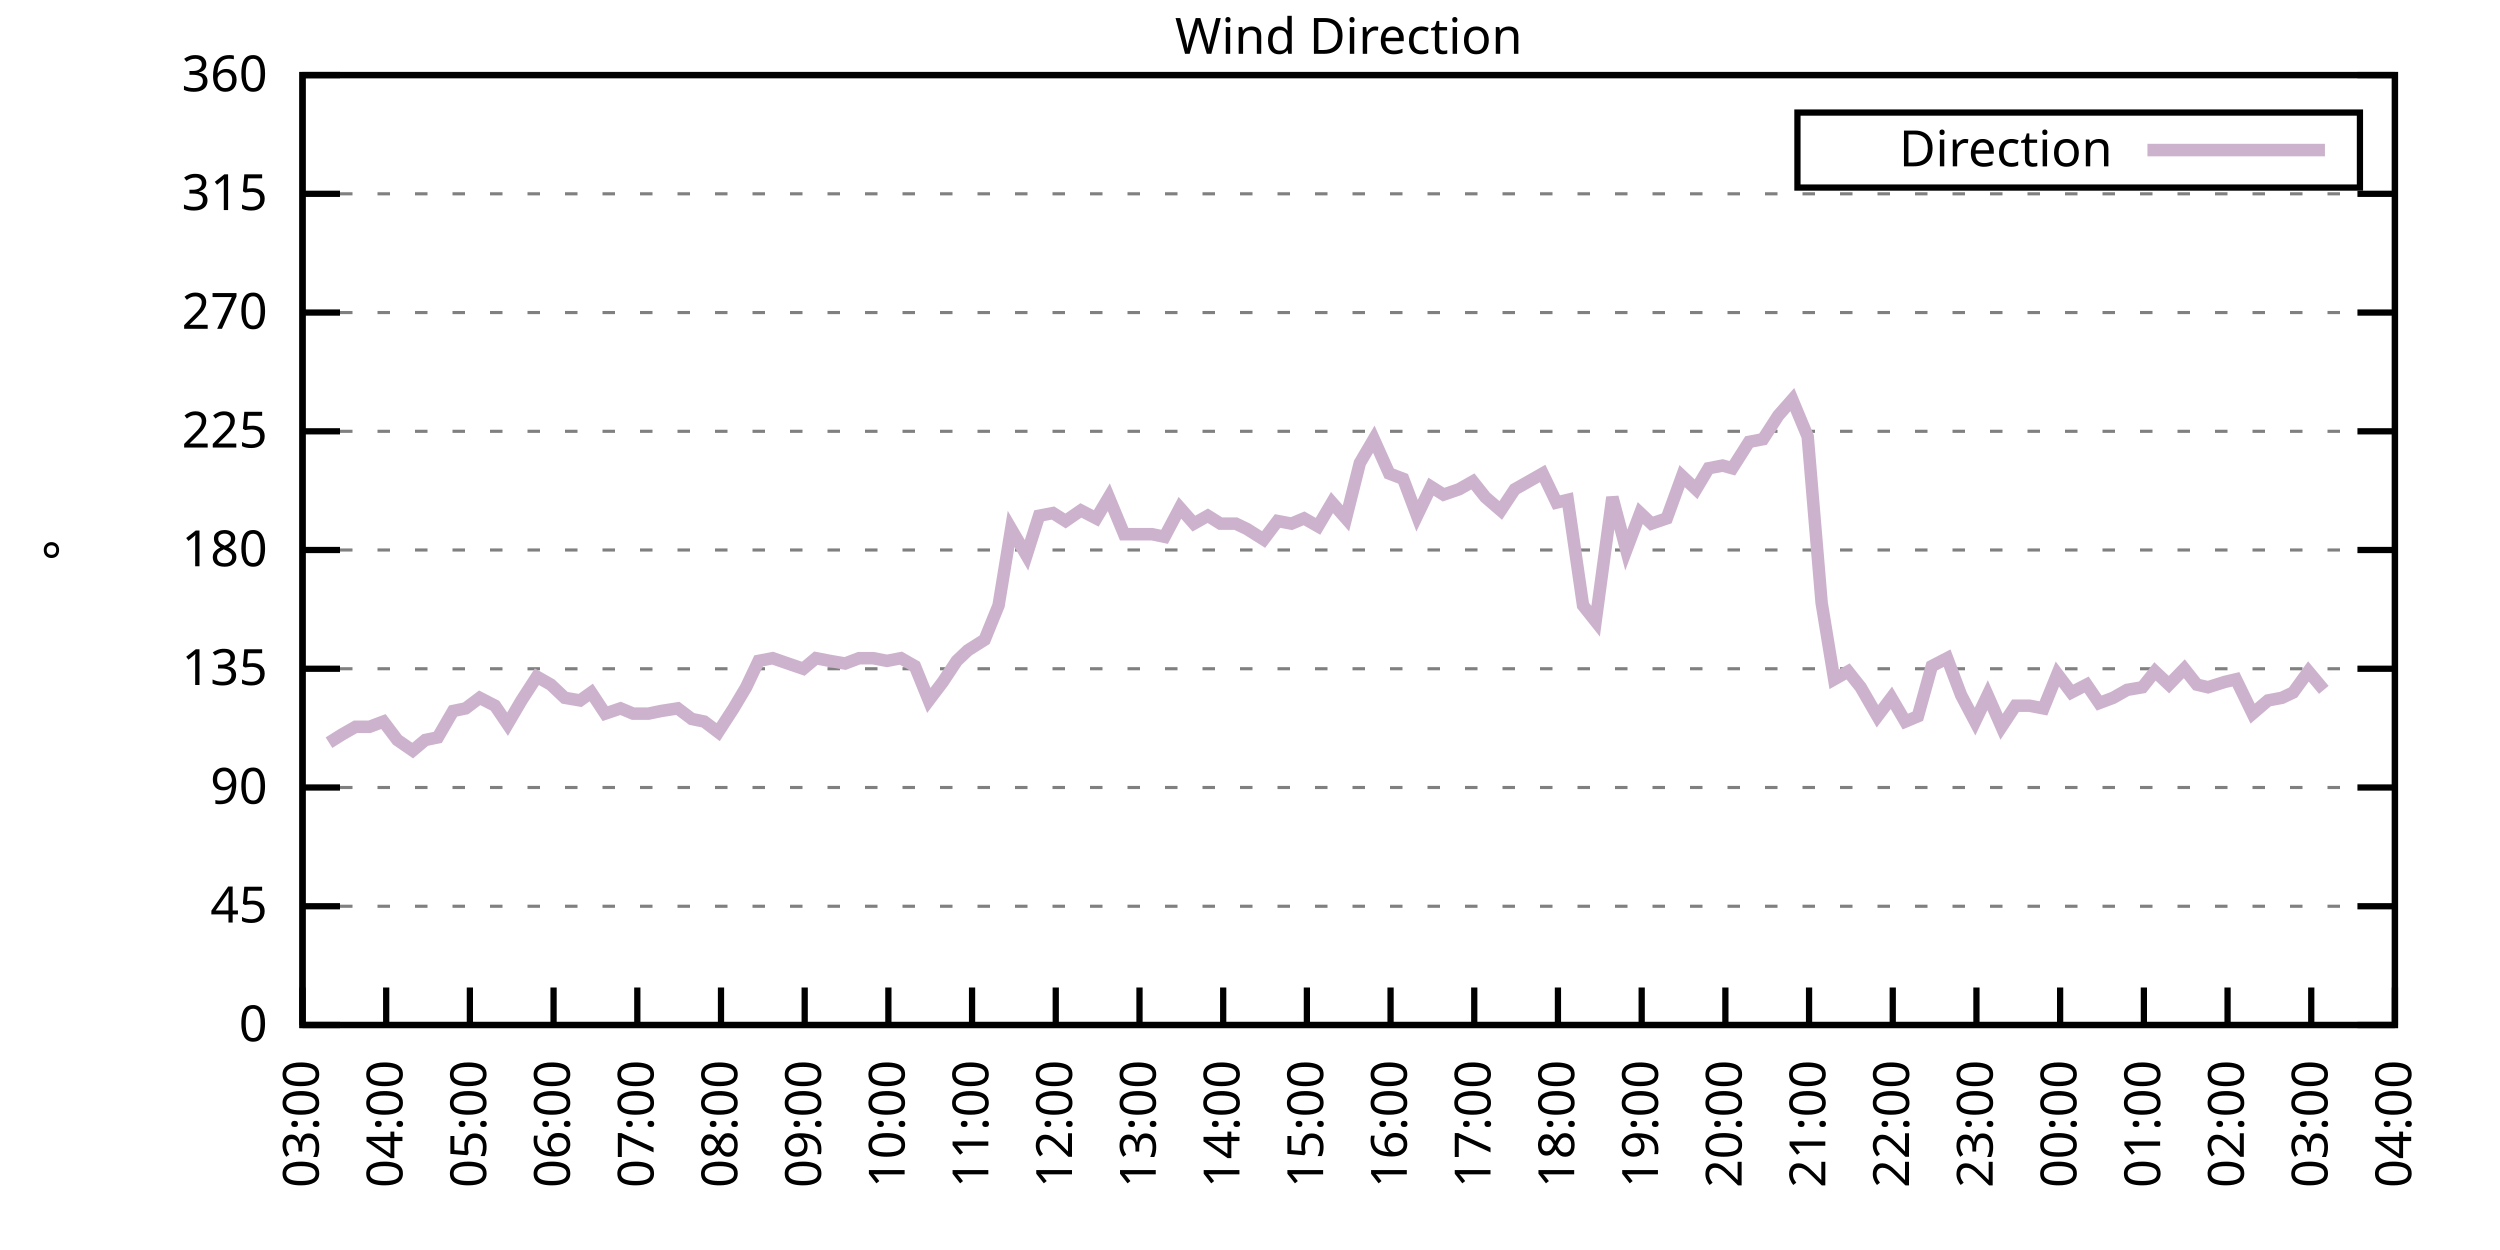
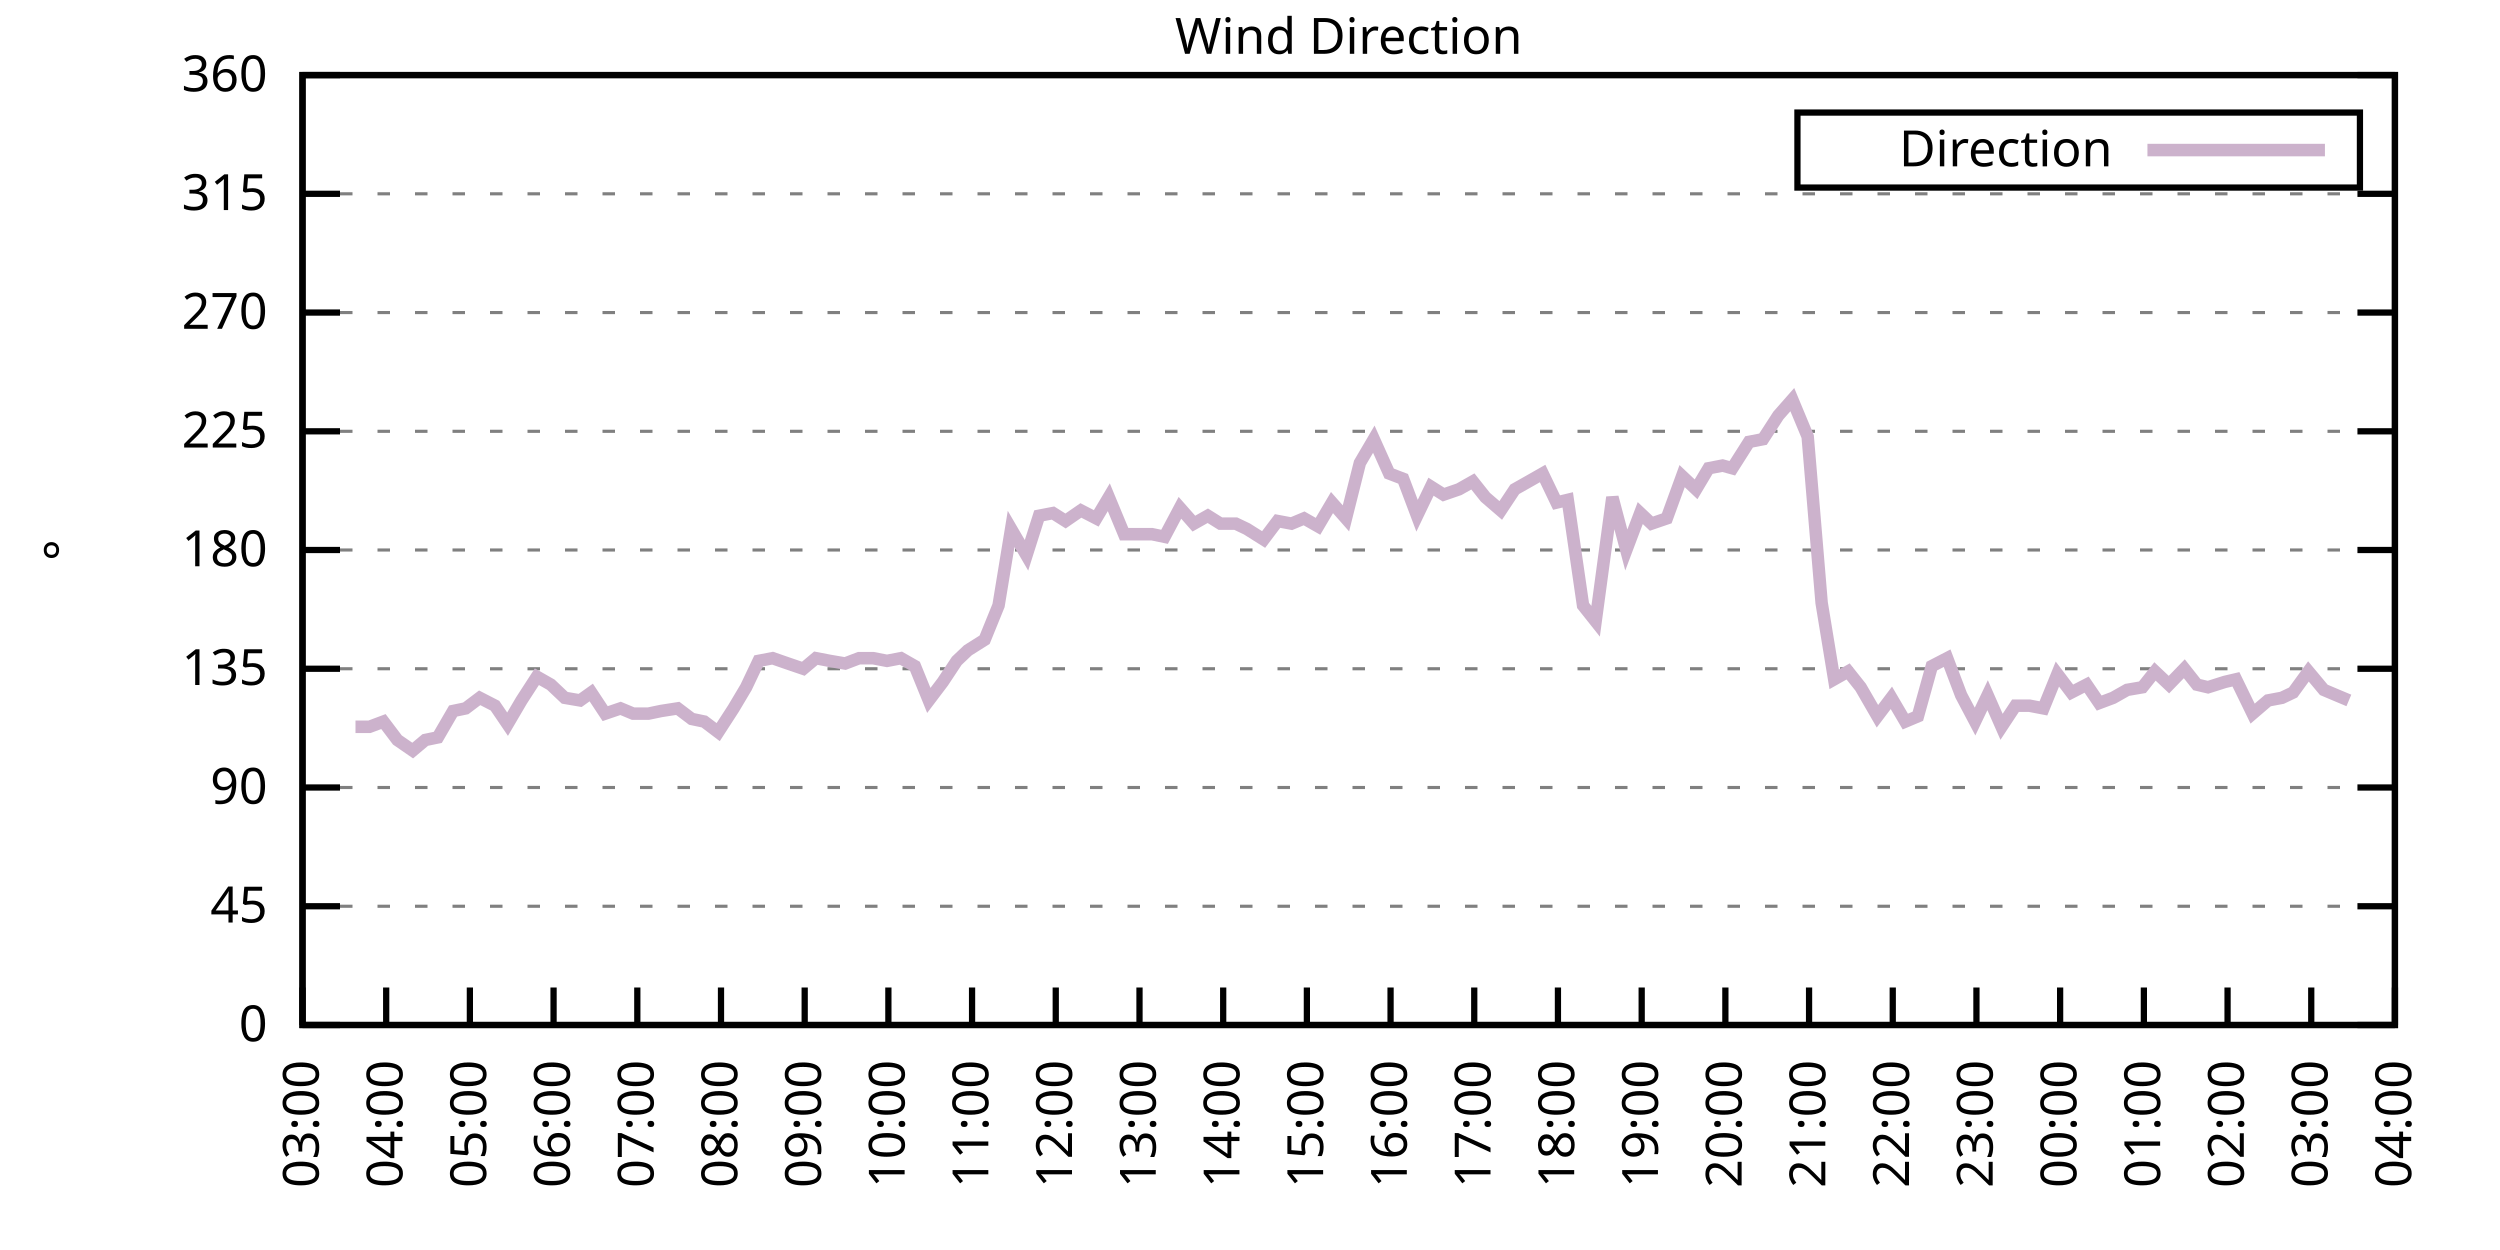
<svg xmlns="http://www.w3.org/2000/svg" xmlns:xlink="http://www.w3.org/1999/xlink" width="400" height="200" viewBox="0 0 400 200">
  <g id="gnuplot_canvas">
    <rect x="0" y="0" width="400" height="200" fill="none" />
    <defs>
      <circle id="gpDot" r="0.5" stroke-width="0.5" stroke="currentColor" />
      <path id="gpPt0" stroke-width="0.333" stroke="currentColor" d="M-1,0 h2 M0,-1 v2" />
      <path id="gpPt1" stroke-width="0.333" stroke="currentColor" d="M-1,-1 L1,1 M1,-1 L-1,1" />
      <path id="gpPt2" stroke-width="0.333" stroke="currentColor" d="M-1,0 L1,0 M0,-1 L0,1 M-1,-1 L1,1 M-1,1 L1,-1" />
      <rect id="gpPt3" stroke-width="0.333" stroke="currentColor" x="-1" y="-1" width="2" height="2" />
      <rect id="gpPt4" stroke-width="0.333" stroke="currentColor" fill="currentColor" x="-1" y="-1" width="2" height="2" />
      <circle id="gpPt5" stroke-width="0.333" stroke="currentColor" cx="0" cy="0" r="1" />
      <use xlink:href="#gpPt5" id="gpPt6" fill="currentColor" stroke="none" />
      <path id="gpPt7" stroke-width="0.333" stroke="currentColor" d="M0,-1.33 L-1.33,0.67 L1.33,0.67 z" />
      <use xlink:href="#gpPt7" id="gpPt8" fill="currentColor" stroke="none" />
      <use xlink:href="#gpPt7" id="gpPt9" stroke="currentColor" transform="rotate(180)" />
      <use xlink:href="#gpPt9" id="gpPt10" fill="currentColor" stroke="none" />
      <use xlink:href="#gpPt3" id="gpPt11" stroke="currentColor" transform="rotate(45)" />
      <use xlink:href="#gpPt11" id="gpPt12" fill="currentColor" stroke="none" />
      <path id="gpPt13" stroke-width="0.333" stroke="currentColor" d="M0,1.330 L1.265,0.411 L0.782,-1.067 L-0.782,-1.076 L-1.265,0.411 z" />
      <use xlink:href="#gpPt13" id="gpPt14" fill="currentColor" stroke="none" />
      <filter id="textbox" filterUnits="objectBoundingBox" x="0" y="0" height="1" width="1">
        <feFlood flood-color="white" flood-opacity="1" result="bgnd" />
        <feComposite in="SourceGraphic" in2="bgnd" operator="atop" />
      </filter>
      <filter id="greybox" filterUnits="objectBoundingBox" x="0" y="0" height="1" width="1">
        <feFlood flood-color="lightgrey" flood-opacity="1" result="grey" />
        <feComposite in="SourceGraphic" in2="grey" operator="atop" />
      </filter>
    </defs>
    <g fill="none" color="white" stroke="currentColor" stroke-width="1.00" stroke-linecap="butt" stroke-linejoin="miter">
</g>
    <g fill="none" color="black" stroke="currentColor" stroke-width="1.00" stroke-linecap="butt" stroke-linejoin="miter">
      <g stroke="none" shape-rendering="crispEdges">
        <polygon fill="rgb(255, 255, 255)" points="48.40,164.00 383.18,164.00 383.18,12.02 48.40,12.02 " />
      </g>
    </g>
    <g fill="none" color="black" stroke="currentColor" stroke-width="1.00" stroke-linecap="butt" stroke-linejoin="miter">
</g>
    <g fill="none" color="black" stroke="black" stroke-width="0.50" stroke-linecap="butt" stroke-linejoin="miter">
</g>
    <g fill="none" color="gray" stroke="currentColor" stroke-width="0.50" stroke-linecap="butt" stroke-linejoin="miter">
      <path stroke="gray" stroke-dasharray="2,4" class="gridline" d="M48.40,164.00 L383.19,164.00  " />
    </g>
    <g fill="none" color="gray" stroke="gray" stroke-width="1.00" stroke-linecap="butt" stroke-linejoin="miter">
</g>
    <g fill="none" color="black" stroke="currentColor" stroke-width="1.00" stroke-linecap="butt" stroke-linejoin="miter">
      <path stroke="black" d="M48.40,164.00 L54.40,164.00 M383.19,164.00 L377.19,164.00  " />
      <g transform="translate(42.80,166.60)" stroke="none" fill="black" font-family="Sans" font-size="8.00" text-anchor="end">
        <text>
          <tspan font-family="Sans"> 0</tspan>
        </text>
      </g>
    </g>
    <g fill="none" color="black" stroke="currentColor" stroke-width="1.00" stroke-linecap="butt" stroke-linejoin="miter">
</g>
    <g fill="none" color="black" stroke="black" stroke-width="0.50" stroke-linecap="butt" stroke-linejoin="miter">
</g>
    <g fill="none" color="gray" stroke="currentColor" stroke-width="0.50" stroke-linecap="butt" stroke-linejoin="miter">
      <path stroke="gray" stroke-dasharray="2,4" class="gridline" d="M48.40,145.00 L383.19,145.00  " />
    </g>
    <g fill="none" color="gray" stroke="gray" stroke-width="1.00" stroke-linecap="butt" stroke-linejoin="miter">
</g>
    <g fill="none" color="black" stroke="currentColor" stroke-width="1.00" stroke-linecap="butt" stroke-linejoin="miter">
      <path stroke="black" d="M48.40,145.00 L54.40,145.00 M383.19,145.00 L377.19,145.00  " />
      <g transform="translate(42.80,147.60)" stroke="none" fill="black" font-family="Sans" font-size="8.00" text-anchor="end">
        <text>
          <tspan font-family="Sans"> 45</tspan>
        </text>
      </g>
    </g>
    <g fill="none" color="black" stroke="currentColor" stroke-width="1.00" stroke-linecap="butt" stroke-linejoin="miter">
</g>
    <g fill="none" color="black" stroke="black" stroke-width="0.50" stroke-linecap="butt" stroke-linejoin="miter">
</g>
    <g fill="none" color="gray" stroke="currentColor" stroke-width="0.50" stroke-linecap="butt" stroke-linejoin="miter">
      <path stroke="gray" stroke-dasharray="2,4" class="gridline" d="M48.40,126.00 L383.19,126.00  " />
    </g>
    <g fill="none" color="gray" stroke="gray" stroke-width="1.00" stroke-linecap="butt" stroke-linejoin="miter">
</g>
    <g fill="none" color="black" stroke="currentColor" stroke-width="1.00" stroke-linecap="butt" stroke-linejoin="miter">
      <path stroke="black" d="M48.40,126.00 L54.40,126.00 M383.19,126.00 L377.19,126.00  " />
      <g transform="translate(42.80,128.60)" stroke="none" fill="black" font-family="Sans" font-size="8.00" text-anchor="end">
        <text>
          <tspan font-family="Sans"> 90</tspan>
        </text>
      </g>
    </g>
    <g fill="none" color="black" stroke="currentColor" stroke-width="1.00" stroke-linecap="butt" stroke-linejoin="miter">
</g>
    <g fill="none" color="black" stroke="black" stroke-width="0.50" stroke-linecap="butt" stroke-linejoin="miter">
</g>
    <g fill="none" color="gray" stroke="currentColor" stroke-width="0.50" stroke-linecap="butt" stroke-linejoin="miter">
      <path stroke="gray" stroke-dasharray="2,4" class="gridline" d="M48.40,107.00 L383.19,107.00  " />
    </g>
    <g fill="none" color="gray" stroke="gray" stroke-width="1.00" stroke-linecap="butt" stroke-linejoin="miter">
</g>
    <g fill="none" color="black" stroke="currentColor" stroke-width="1.00" stroke-linecap="butt" stroke-linejoin="miter">
      <path stroke="black" d="M48.40,107.00 L54.40,107.00 M383.19,107.00 L377.19,107.00  " />
      <g transform="translate(42.80,109.60)" stroke="none" fill="black" font-family="Sans" font-size="8.00" text-anchor="end">
        <text>
          <tspan font-family="Sans"> 135</tspan>
        </text>
      </g>
    </g>
    <g fill="none" color="black" stroke="currentColor" stroke-width="1.00" stroke-linecap="butt" stroke-linejoin="miter">
</g>
    <g fill="none" color="black" stroke="black" stroke-width="0.50" stroke-linecap="butt" stroke-linejoin="miter">
</g>
    <g fill="none" color="gray" stroke="currentColor" stroke-width="0.50" stroke-linecap="butt" stroke-linejoin="miter">
      <path stroke="gray" stroke-dasharray="2,4" class="gridline" d="M48.40,88.00 L383.19,88.00  " />
    </g>
    <g fill="none" color="gray" stroke="gray" stroke-width="1.00" stroke-linecap="butt" stroke-linejoin="miter">
</g>
    <g fill="none" color="black" stroke="currentColor" stroke-width="1.00" stroke-linecap="butt" stroke-linejoin="miter">
      <path stroke="black" d="M48.40,88.00 L54.40,88.00 M383.19,88.00 L377.19,88.00  " />
      <g transform="translate(42.80,90.60)" stroke="none" fill="black" font-family="Sans" font-size="8.00" text-anchor="end">
        <text>
          <tspan font-family="Sans"> 180</tspan>
        </text>
      </g>
    </g>
    <g fill="none" color="black" stroke="currentColor" stroke-width="1.00" stroke-linecap="butt" stroke-linejoin="miter">
</g>
    <g fill="none" color="black" stroke="black" stroke-width="0.50" stroke-linecap="butt" stroke-linejoin="miter">
</g>
    <g fill="none" color="gray" stroke="currentColor" stroke-width="0.50" stroke-linecap="butt" stroke-linejoin="miter">
      <path stroke="gray" stroke-dasharray="2,4" class="gridline" d="M48.40,69.01 L383.19,69.01  " />
    </g>
    <g fill="none" color="gray" stroke="gray" stroke-width="1.00" stroke-linecap="butt" stroke-linejoin="miter">
</g>
    <g fill="none" color="black" stroke="currentColor" stroke-width="1.00" stroke-linecap="butt" stroke-linejoin="miter">
      <path stroke="black" d="M48.40,69.01 L54.40,69.01 M383.19,69.01 L377.19,69.01  " />
      <g transform="translate(42.80,71.61)" stroke="none" fill="black" font-family="Sans" font-size="8.00" text-anchor="end">
        <text>
          <tspan font-family="Sans"> 225</tspan>
        </text>
      </g>
    </g>
    <g fill="none" color="black" stroke="currentColor" stroke-width="1.00" stroke-linecap="butt" stroke-linejoin="miter">
</g>
    <g fill="none" color="black" stroke="black" stroke-width="0.50" stroke-linecap="butt" stroke-linejoin="miter">
</g>
    <g fill="none" color="gray" stroke="currentColor" stroke-width="0.50" stroke-linecap="butt" stroke-linejoin="miter">
      <path stroke="gray" stroke-dasharray="2,4" class="gridline" d="M48.40,50.01 L383.19,50.01  " />
    </g>
    <g fill="none" color="gray" stroke="gray" stroke-width="1.00" stroke-linecap="butt" stroke-linejoin="miter">
</g>
    <g fill="none" color="black" stroke="currentColor" stroke-width="1.00" stroke-linecap="butt" stroke-linejoin="miter">
      <path stroke="black" d="M48.40,50.01 L54.40,50.01 M383.19,50.01 L377.19,50.01  " />
      <g transform="translate(42.80,52.61)" stroke="none" fill="black" font-family="Sans" font-size="8.00" text-anchor="end">
        <text>
          <tspan font-family="Sans"> 270</tspan>
        </text>
      </g>
    </g>
    <g fill="none" color="black" stroke="currentColor" stroke-width="1.00" stroke-linecap="butt" stroke-linejoin="miter">
</g>
    <g fill="none" color="black" stroke="black" stroke-width="0.50" stroke-linecap="butt" stroke-linejoin="miter">
</g>
    <g fill="none" color="gray" stroke="currentColor" stroke-width="0.50" stroke-linecap="butt" stroke-linejoin="miter">
      <path stroke="gray" stroke-dasharray="2,4" class="gridline" d="M48.40,31.01 L383.19,31.01  " />
    </g>
    <g fill="none" color="gray" stroke="gray" stroke-width="1.00" stroke-linecap="butt" stroke-linejoin="miter">
</g>
    <g fill="none" color="black" stroke="currentColor" stroke-width="1.00" stroke-linecap="butt" stroke-linejoin="miter">
      <path stroke="black" d="M48.40,31.01 L54.40,31.01 M383.19,31.01 L377.19,31.01  " />
      <g transform="translate(42.80,33.61)" stroke="none" fill="black" font-family="Sans" font-size="8.00" text-anchor="end">
        <text>
          <tspan font-family="Sans"> 315</tspan>
        </text>
      </g>
    </g>
    <g fill="none" color="black" stroke="currentColor" stroke-width="1.00" stroke-linecap="butt" stroke-linejoin="miter">
</g>
    <g fill="none" color="black" stroke="black" stroke-width="0.50" stroke-linecap="butt" stroke-linejoin="miter">
</g>
    <g fill="none" color="gray" stroke="currentColor" stroke-width="0.50" stroke-linecap="butt" stroke-linejoin="miter">
      <path stroke="gray" stroke-dasharray="2,4" class="gridline" d="M48.40,12.01 L383.19,12.01  " />
    </g>
    <g fill="none" color="gray" stroke="gray" stroke-width="1.00" stroke-linecap="butt" stroke-linejoin="miter">
</g>
    <g fill="none" color="black" stroke="currentColor" stroke-width="1.00" stroke-linecap="butt" stroke-linejoin="miter">
      <path stroke="black" d="M48.40,12.01 L54.40,12.01 M383.19,12.01 L377.19,12.01  " />
      <g transform="translate(42.80,14.61)" stroke="none" fill="black" font-family="Sans" font-size="8.00" text-anchor="end">
        <text>
          <tspan font-family="Sans"> 360</tspan>
        </text>
      </g>
    </g>
    <g fill="none" color="black" stroke="currentColor" stroke-width="1.00" stroke-linecap="butt" stroke-linejoin="miter">
      <path stroke="black" d="M48.40,164.00 L48.40,158.00  " />
      <g transform="translate(51.00,169.60) rotate(270.00)" stroke="none" fill="black" font-family="Sans" font-size="8.00" text-anchor="end">
        <text>
          <tspan font-family="Sans">03:00</tspan>
        </text>
      </g>
    </g>
    <g fill="none" color="black" stroke="currentColor" stroke-width="1.00" stroke-linecap="butt" stroke-linejoin="miter">
      <path stroke="black" d="M61.79,164.00 L61.79,158.00  " />
      <g transform="translate(64.39,169.60) rotate(270.00)" stroke="none" fill="black" font-family="Sans" font-size="8.00" text-anchor="end">
        <text>
          <tspan font-family="Sans">04:00</tspan>
        </text>
      </g>
    </g>
    <g fill="none" color="black" stroke="currentColor" stroke-width="1.00" stroke-linecap="butt" stroke-linejoin="miter">
      <path stroke="black" d="M75.18,164.00 L75.18,158.00  " />
      <g transform="translate(77.78,169.60) rotate(270.00)" stroke="none" fill="black" font-family="Sans" font-size="8.00" text-anchor="end">
        <text>
          <tspan font-family="Sans">05:00</tspan>
        </text>
      </g>
    </g>
    <g fill="none" color="black" stroke="currentColor" stroke-width="1.00" stroke-linecap="butt" stroke-linejoin="miter">
      <path stroke="black" d="M88.57,164.00 L88.57,158.00  " />
      <g transform="translate(91.17,169.60) rotate(270.00)" stroke="none" fill="black" font-family="Sans" font-size="8.00" text-anchor="end">
        <text>
          <tspan font-family="Sans">06:00</tspan>
        </text>
      </g>
    </g>
    <g fill="none" color="black" stroke="currentColor" stroke-width="1.00" stroke-linecap="butt" stroke-linejoin="miter">
      <path stroke="black" d="M101.97,164.00 L101.97,158.00  " />
      <g transform="translate(104.57,169.60) rotate(270.00)" stroke="none" fill="black" font-family="Sans" font-size="8.00" text-anchor="end">
        <text>
          <tspan font-family="Sans">07:00</tspan>
        </text>
      </g>
    </g>
    <g fill="none" color="black" stroke="currentColor" stroke-width="1.00" stroke-linecap="butt" stroke-linejoin="miter">
      <path stroke="black" d="M115.36,164.00 L115.36,158.00  " />
      <g transform="translate(117.96,169.60) rotate(270.00)" stroke="none" fill="black" font-family="Sans" font-size="8.00" text-anchor="end">
        <text>
          <tspan font-family="Sans">08:00</tspan>
        </text>
      </g>
    </g>
    <g fill="none" color="black" stroke="currentColor" stroke-width="1.00" stroke-linecap="butt" stroke-linejoin="miter">
      <path stroke="black" d="M128.75,164.00 L128.75,158.00  " />
      <g transform="translate(131.35,169.60) rotate(270.00)" stroke="none" fill="black" font-family="Sans" font-size="8.00" text-anchor="end">
        <text>
          <tspan font-family="Sans">09:00</tspan>
        </text>
      </g>
    </g>
    <g fill="none" color="black" stroke="currentColor" stroke-width="1.00" stroke-linecap="butt" stroke-linejoin="miter">
      <path stroke="black" d="M142.14,164.00 L142.14,158.00  " />
      <g transform="translate(144.74,169.60) rotate(270.00)" stroke="none" fill="black" font-family="Sans" font-size="8.00" text-anchor="end">
        <text>
          <tspan font-family="Sans">10:00</tspan>
        </text>
      </g>
    </g>
    <g fill="none" color="black" stroke="currentColor" stroke-width="1.00" stroke-linecap="butt" stroke-linejoin="miter">
      <path stroke="black" d="M155.53,164.00 L155.53,158.00  " />
      <g transform="translate(158.13,169.60) rotate(270.00)" stroke="none" fill="black" font-family="Sans" font-size="8.00" text-anchor="end">
        <text>
          <tspan font-family="Sans">11:00</tspan>
        </text>
      </g>
    </g>
    <g fill="none" color="black" stroke="currentColor" stroke-width="1.00" stroke-linecap="butt" stroke-linejoin="miter">
      <path stroke="black" d="M168.92,164.00 L168.92,158.00  " />
      <g transform="translate(171.52,169.60) rotate(270.00)" stroke="none" fill="black" font-family="Sans" font-size="8.00" text-anchor="end">
        <text>
          <tspan font-family="Sans">12:00</tspan>
        </text>
      </g>
    </g>
    <g fill="none" color="black" stroke="currentColor" stroke-width="1.00" stroke-linecap="butt" stroke-linejoin="miter">
      <path stroke="black" d="M182.32,164.00 L182.32,158.00  " />
      <g transform="translate(184.92,169.60) rotate(270.00)" stroke="none" fill="black" font-family="Sans" font-size="8.00" text-anchor="end">
        <text>
          <tspan font-family="Sans">13:00</tspan>
        </text>
      </g>
    </g>
    <g fill="none" color="black" stroke="currentColor" stroke-width="1.00" stroke-linecap="butt" stroke-linejoin="miter">
      <path stroke="black" d="M195.71,164.00 L195.71,158.00  " />
      <g transform="translate(198.31,169.60) rotate(270.00)" stroke="none" fill="black" font-family="Sans" font-size="8.00" text-anchor="end">
        <text>
          <tspan font-family="Sans">14:00</tspan>
        </text>
      </g>
    </g>
    <g fill="none" color="black" stroke="currentColor" stroke-width="1.00" stroke-linecap="butt" stroke-linejoin="miter">
      <path stroke="black" d="M209.10,164.00 L209.10,158.00  " />
      <g transform="translate(211.70,169.60) rotate(270.00)" stroke="none" fill="black" font-family="Sans" font-size="8.00" text-anchor="end">
        <text>
          <tspan font-family="Sans">15:00</tspan>
        </text>
      </g>
    </g>
    <g fill="none" color="black" stroke="currentColor" stroke-width="1.00" stroke-linecap="butt" stroke-linejoin="miter">
      <path stroke="black" d="M222.49,164.00 L222.49,158.00  " />
      <g transform="translate(225.09,169.60) rotate(270.00)" stroke="none" fill="black" font-family="Sans" font-size="8.00" text-anchor="end">
        <text>
          <tspan font-family="Sans">16:00</tspan>
        </text>
      </g>
    </g>
    <g fill="none" color="black" stroke="currentColor" stroke-width="1.00" stroke-linecap="butt" stroke-linejoin="miter">
      <path stroke="black" d="M235.88,164.00 L235.88,158.00  " />
      <g transform="translate(238.48,169.60) rotate(270.00)" stroke="none" fill="black" font-family="Sans" font-size="8.00" text-anchor="end">
        <text>
          <tspan font-family="Sans">17:00</tspan>
        </text>
      </g>
    </g>
    <g fill="none" color="black" stroke="currentColor" stroke-width="1.00" stroke-linecap="butt" stroke-linejoin="miter">
      <path stroke="black" d="M249.27,164.00 L249.27,158.00  " />
      <g transform="translate(251.87,169.60) rotate(270.00)" stroke="none" fill="black" font-family="Sans" font-size="8.00" text-anchor="end">
        <text>
          <tspan font-family="Sans">18:00</tspan>
        </text>
      </g>
    </g>
    <g fill="none" color="black" stroke="currentColor" stroke-width="1.00" stroke-linecap="butt" stroke-linejoin="miter">
      <path stroke="black" d="M262.67,164.00 L262.67,158.00  " />
      <g transform="translate(265.27,169.60) rotate(270.00)" stroke="none" fill="black" font-family="Sans" font-size="8.00" text-anchor="end">
        <text>
          <tspan font-family="Sans">19:00</tspan>
        </text>
      </g>
    </g>
    <g fill="none" color="black" stroke="currentColor" stroke-width="1.00" stroke-linecap="butt" stroke-linejoin="miter">
      <path stroke="black" d="M276.06,164.00 L276.06,158.00  " />
      <g transform="translate(278.66,169.60) rotate(270.00)" stroke="none" fill="black" font-family="Sans" font-size="8.00" text-anchor="end">
        <text>
          <tspan font-family="Sans">20:00</tspan>
        </text>
      </g>
    </g>
    <g fill="none" color="black" stroke="currentColor" stroke-width="1.00" stroke-linecap="butt" stroke-linejoin="miter">
      <path stroke="black" d="M289.45,164.00 L289.45,158.00  " />
      <g transform="translate(292.05,169.60) rotate(270.00)" stroke="none" fill="black" font-family="Sans" font-size="8.00" text-anchor="end">
        <text>
          <tspan font-family="Sans">21:00</tspan>
        </text>
      </g>
    </g>
    <g fill="none" color="black" stroke="currentColor" stroke-width="1.00" stroke-linecap="butt" stroke-linejoin="miter">
      <path stroke="black" d="M302.84,164.00 L302.84,158.00  " />
      <g transform="translate(305.44,169.60) rotate(270.00)" stroke="none" fill="black" font-family="Sans" font-size="8.00" text-anchor="end">
        <text>
          <tspan font-family="Sans">22:00</tspan>
        </text>
      </g>
    </g>
    <g fill="none" color="black" stroke="currentColor" stroke-width="1.00" stroke-linecap="butt" stroke-linejoin="miter">
      <path stroke="black" d="M316.23,164.00 L316.23,158.00  " />
      <g transform="translate(318.83,169.60) rotate(270.00)" stroke="none" fill="black" font-family="Sans" font-size="8.00" text-anchor="end">
        <text>
          <tspan font-family="Sans">23:00</tspan>
        </text>
      </g>
    </g>
    <g fill="none" color="black" stroke="currentColor" stroke-width="1.00" stroke-linecap="butt" stroke-linejoin="miter">
      <path stroke="black" d="M329.62,164.00 L329.62,158.00  " />
      <g transform="translate(332.22,169.60) rotate(270.00)" stroke="none" fill="black" font-family="Sans" font-size="8.00" text-anchor="end">
        <text>
          <tspan font-family="Sans">00:00</tspan>
        </text>
      </g>
    </g>
    <g fill="none" color="black" stroke="currentColor" stroke-width="1.00" stroke-linecap="butt" stroke-linejoin="miter">
      <path stroke="black" d="M343.02,164.00 L343.02,158.00  " />
      <g transform="translate(345.62,169.60) rotate(270.00)" stroke="none" fill="black" font-family="Sans" font-size="8.00" text-anchor="end">
        <text>
          <tspan font-family="Sans">01:00</tspan>
        </text>
      </g>
    </g>
    <g fill="none" color="black" stroke="currentColor" stroke-width="1.00" stroke-linecap="butt" stroke-linejoin="miter">
      <path stroke="black" d="M356.41,164.00 L356.41,158.00  " />
      <g transform="translate(359.01,169.60) rotate(270.00)" stroke="none" fill="black" font-family="Sans" font-size="8.00" text-anchor="end">
        <text>
          <tspan font-family="Sans">02:00</tspan>
        </text>
      </g>
    </g>
    <g fill="none" color="black" stroke="currentColor" stroke-width="1.00" stroke-linecap="butt" stroke-linejoin="miter">
      <path stroke="black" d="M369.80,164.00 L369.80,158.00  " />
      <g transform="translate(372.40,169.60) rotate(270.00)" stroke="none" fill="black" font-family="Sans" font-size="8.00" text-anchor="end">
        <text>
          <tspan font-family="Sans">03:00</tspan>
        </text>
      </g>
    </g>
    <g fill="none" color="black" stroke="currentColor" stroke-width="1.00" stroke-linecap="butt" stroke-linejoin="miter">
      <path stroke="black" d="M383.19,164.00 L383.19,158.00  " />
      <g transform="translate(385.79,169.60) rotate(270.00)" stroke="none" fill="black" font-family="Sans" font-size="8.00" text-anchor="end">
        <text>
          <tspan font-family="Sans">04:00</tspan>
        </text>
      </g>
    </g>
    <g fill="none" color="black" stroke="currentColor" stroke-width="1.00" stroke-linecap="butt" stroke-linejoin="miter">
</g>
    <g fill="none" color="black" stroke="currentColor" stroke-width="1.00" stroke-linecap="butt" stroke-linejoin="miter">
      <path stroke="black" d="M48.40,12.01 L48.40,164.00 L383.19,164.00 L383.19,12.01 L48.40,12.01 Z  " />
    </g>
    <g fill="none" color="black" stroke="currentColor" stroke-width="1.00" stroke-linecap="butt" stroke-linejoin="miter">
</g>
    <g fill="none" color="black" stroke="currentColor" stroke-width="1.00" stroke-linecap="butt" stroke-linejoin="miter">
      <path stroke="black" d="M287.59,30.01 L287.59,18.01 L377.59,18.01 L377.59,30.01 L287.59,30.01 Z  " />
    </g>
    <g id="Wind_direction_plot_1">
      <g fill="none" color="white" stroke="black" stroke-width="2.00" stroke-linecap="butt" stroke-linejoin="miter">
</g>
      <g fill="none" color="black" stroke="currentColor" stroke-width="2.00" stroke-linecap="butt" stroke-linejoin="miter">
        <g transform="translate(337.99,26.61)" stroke="none" fill="black" font-family="Sans" font-size="8.00" text-anchor="end">
          <text>
            <tspan font-family="Sans">Direction</tspan>
          </text>
        </g>
      </g>
      <g fill="none" color="black" stroke="currentColor" stroke-width="2.00" stroke-linecap="butt" stroke-linejoin="miter">
-         <path stroke="rgb(204, 178, 204)" d="M343.59,24.01 L371.99,24.01 M52.64,118.83 L54.65,117.56 L56.88,116.29 L59.11,116.29 L61.35,115.45 L63.58,118.40   L66.03,120.09 L68.04,118.40 L70.05,117.98 L72.50,113.76 L74.51,113.34 L76.75,111.65 L79.20,112.91 L81.21,115.87   L83.44,112.07 L85.90,108.27 L88.13,109.54 L90.36,111.65 L92.82,112.07 L94.60,110.80 L96.83,114.18 L99.29,113.34   L101.30,114.18 L103.75,114.18 L105.76,113.76 L108.44,113.34 L110.67,115.03 L112.68,115.45 L114.91,117.14 L117.37,113.34   L119.38,109.96 L121.38,105.74 L123.62,105.31 L126.07,106.16 L128.53,107.00 L130.54,105.31 L132.77,105.74 L135.22,106.16   L137.45,105.31 L139.69,105.31 L141.92,105.74 L144.15,105.31 L146.38,106.58 L148.61,112.07 L150.85,109.11 L153.08,105.74   L154.86,104.05 L157.54,102.36 L159.77,96.87 L161.78,84.63 L164.24,88.85 L166.25,82.52 L168.48,82.09 L170.49,83.36   L172.94,81.67 L175.40,82.94 L177.41,79.56 L179.86,85.47 L181.87,85.47 L184.32,85.47 L186.33,85.89 L188.79,81.25   L191.02,83.78 L193.25,82.52 L195.26,83.78 L197.72,83.78 L199.50,84.63 L202.18,86.32 L204.41,83.36 L206.64,83.78   L208.65,82.94 L210.88,84.21 L213.12,80.41 L215.35,82.94 L217.58,74.07 L219.81,70.27 L222.27,75.76 L224.50,76.61   L226.73,82.52 L228.96,77.87 L230.97,79.14 L233.43,78.29 L235.66,77.03 L237.67,79.56 L240.12,81.67 L242.36,78.29   L244.59,77.03 L246.82,75.76 L249.05,80.41 L250.84,79.98 L253.29,96.87 L255.30,99.40 L257.98,79.56 L260.21,88.00   L262.44,82.09 L264.23,83.78 L266.68,82.94 L269.14,76.18 L271.37,78.29 L273.38,74.92 L275.61,74.49 L277.17,74.92   L279.85,70.70 L282.08,70.27 L284.54,66.47 L286.77,63.94 L289.23,69.85 L291.46,96.45 L293.47,108.69 L295.70,107.43   L297.71,109.96 L300.39,114.60 L302.62,111.65 L304.85,115.45 L306.86,114.60 L309.09,106.58 L311.54,105.31 L313.78,111.23   L316.01,115.45 L318.02,111.23 L320.25,116.29 L322.48,112.91 L324.71,112.91 L326.95,113.34 L329.18,107.85 L331.41,110.80   L333.86,109.54 L335.87,112.49 L338.10,111.65 L340.34,110.38 L342.79,109.96 L344.80,107.43 L347.03,109.54 L349.49,107.00   L351.50,109.54 L353.28,109.96 L355.96,109.11 L357.75,108.69 L360.42,114.18 L362.88,112.07 L365.11,111.65 L366.90,110.80   L369.35,107.43 L371.81,110.38  " />
+         <path stroke="rgb(204, 178, 204)" d="M343.59,24.01 L371.99,24.01 M56.88,116.29 L59.11,116.29 L61.35,115.45 L63.58,118.40 L66.03,120.09 L68.04,118.40   L70.05,117.98 L72.50,113.76 L74.51,113.34 L76.75,111.65 L79.20,112.91 L81.21,115.87 L83.44,112.07 L85.90,108.27   L88.13,109.54 L90.36,111.65 L92.82,112.07 L94.60,110.80 L96.83,114.18 L99.29,113.34 L101.30,114.18 L103.75,114.18   L105.76,113.76 L108.44,113.34 L110.67,115.03 L112.68,115.45 L114.91,117.14 L117.37,113.34 L119.38,109.96 L121.38,105.74   L123.62,105.31 L126.07,106.16 L128.53,107.00 L130.54,105.31 L132.77,105.74 L135.22,106.16 L137.45,105.31 L139.69,105.31   L141.92,105.74 L144.15,105.31 L146.38,106.58 L148.61,112.07 L150.85,109.11 L153.08,105.74 L154.86,104.05 L157.54,102.36   L159.77,96.87 L161.78,84.63 L164.24,88.85 L166.25,82.52 L168.48,82.09 L170.49,83.36 L172.94,81.67 L175.40,82.94   L177.41,79.56 L179.86,85.47 L181.87,85.47 L184.32,85.47 L186.33,85.89 L188.79,81.25 L191.02,83.78 L193.25,82.52   L195.26,83.78 L197.72,83.78 L199.50,84.63 L202.18,86.32 L204.41,83.36 L206.64,83.78 L208.65,82.94 L210.88,84.21   L213.12,80.41 L215.35,82.94 L217.58,74.07 L219.81,70.27 L222.27,75.76 L224.50,76.61 L226.73,82.52 L228.96,77.87   L230.97,79.14 L233.43,78.29 L235.66,77.03 L237.67,79.56 L240.12,81.67 L242.36,78.29 L244.59,77.03 L246.82,75.76   L249.05,80.41 L250.84,79.98 L253.29,96.87 L255.30,99.40 L257.98,79.56 L260.21,88.00 L262.44,82.09 L264.23,83.78   L266.68,82.94 L269.14,76.18 L271.37,78.29 L273.38,74.92 L275.61,74.49 L277.17,74.92 L279.85,70.70 L282.08,70.27   L284.54,66.47 L286.77,63.94 L289.23,69.85 L291.46,96.45 L293.47,108.69 L295.70,107.43 L297.71,109.96 L300.39,114.60   L302.62,111.65 L304.85,115.45 L306.86,114.60 L309.09,106.58 L311.54,105.31 L313.78,111.23 L316.01,115.45 L318.02,111.23   L320.25,116.29 L322.48,112.91 L324.71,112.91 L326.95,113.34 L329.18,107.85 L331.41,110.80 L333.86,109.54 L335.87,112.49   L338.10,111.65 L340.34,110.38 L342.79,109.96 L344.80,107.43 L347.03,109.54 L349.49,107.00 L351.50,109.54 L353.28,109.96   L355.96,109.11 L357.75,108.69 L360.42,114.18 L362.88,112.07 L365.11,111.65 L366.90,110.80 L369.35,107.43 L371.81,110.38   L373.82,111.23 L375.82,112.07  " />
      </g>
    </g>
    <g fill="none" color="black" stroke="currentColor" stroke-width="2.00" stroke-linecap="butt" stroke-linejoin="miter">
</g>
    <g fill="none" color="black" stroke="black" stroke-width="1.00" stroke-linecap="butt" stroke-linejoin="miter">
</g>
    <g fill="none" color="black" stroke="currentColor" stroke-width="1.00" stroke-linecap="butt" stroke-linejoin="miter">
      <path stroke="black" d="M48.40,12.01 L48.40,164.00 L383.19,164.00 L383.19,12.01 L48.40,12.01 Z  " />
      <g transform="translate(12.80,88.01) rotate(270.00)" stroke="none" fill="black" font-family="Sans" font-size="8.00" text-anchor="middle">
        <text>
          <tspan font-family="Sans">°</tspan>
        </text>
      </g>
    </g>
    <g fill="none" color="black" stroke="currentColor" stroke-width="1.00" stroke-linecap="butt" stroke-linejoin="miter">
</g>
    <g fill="none" color="black" stroke="currentColor" stroke-width="1.00" stroke-linecap="butt" stroke-linejoin="miter">
      <g transform="translate(215.79,8.61)" stroke="none" fill="black" font-family="Sans" font-size="8.00" text-anchor="middle">
        <text>
          <tspan font-family="Sans">Wind Direction</tspan>
        </text>
      </g>
    </g>
    <g fill="none" color="black" stroke="currentColor" stroke-width="1.00" stroke-linecap="butt" stroke-linejoin="miter">
</g>
  </g>
</svg>
